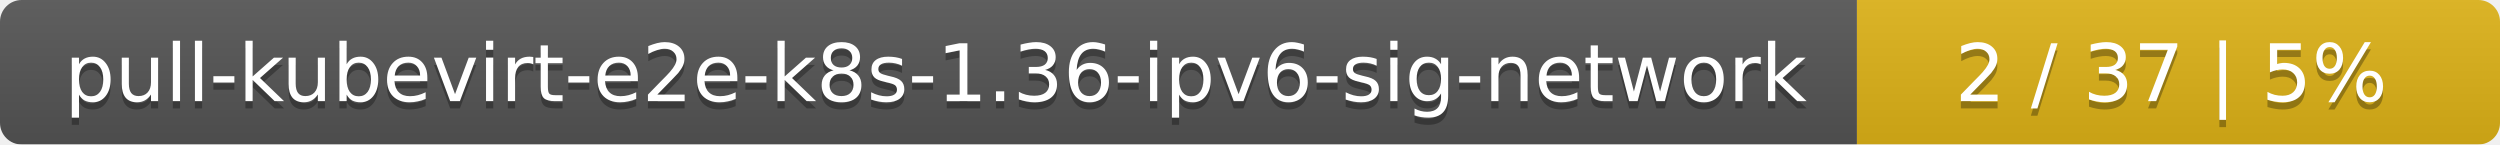
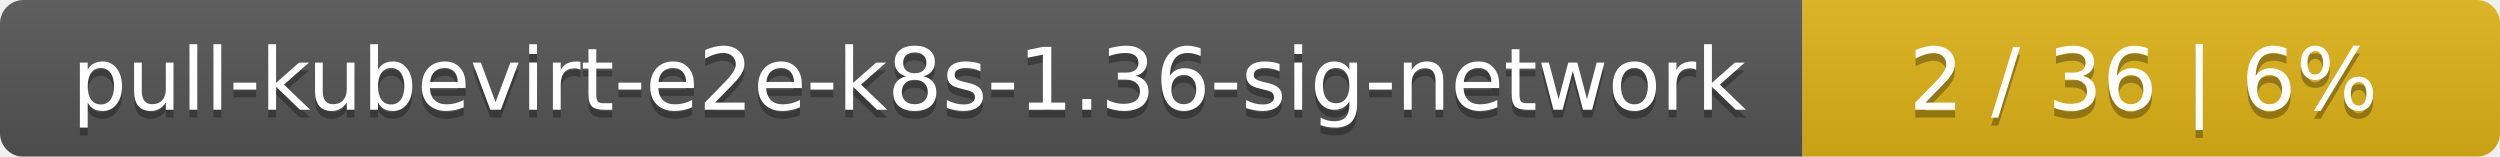
- <svg xmlns="http://www.w3.org/2000/svg" width="346" height="20">
+ <svg xmlns="http://www.w3.org/2000/svg" width="319" height="20">
  <linearGradient id="smooth" x2="0" y2="100%">
    <stop offset="0" stop-color="#bbb" stop-opacity=".1" />
    <stop offset="1" stop-opacity=".1" />
  </linearGradient>
  <mask id="round">
-     <rect width="346" height="20" rx="3" fill="#fff" />
+     <rect width="319" height="20" rx="3" fill="#fff" />
  </mask>
  <g mask="url(#round)">
-     <rect width="257" height="20" fill="#555" />
-     <rect x="257" width="89" height="20" fill="#dfb317" />
-     <rect width="346" height="20" fill="url(#smooth)" />
+     <rect width="230" height="20" fill="#555" />
+     <rect x="230" width="89" height="20" fill="#dfb317" />
+     <rect width="319" height="20" fill="url(#smooth)" />
  </g>
  <g fill="#fff" text-anchor="middle" font-family="DejaVu Sans,Verdana,Geneva,sans-serif" font-size="11">
-     <text x="129.5" y="15" fill="#010101" fill-opacity=".3">pull-kubevirt-e2e-k8s-1.36-ipv6-sig-network</text>
-     <text x="129.5" y="14">pull-kubevirt-e2e-k8s-1.36-ipv6-sig-network</text>
-     <text x="300.5" y="15" fill="#010101" fill-opacity=".3">2 / 37    |    5%</text>
-     <text x="300.5" y="14">2 / 37    |    5%</text>
+     <text x="116" y="15" fill="#010101" fill-opacity=".3">pull-kubevirt-e2e-k8s-1.36-sig-network</text>
+     <text x="116" y="14">pull-kubevirt-e2e-k8s-1.36-sig-network</text>
+     <text x="273.5" y="15" fill="#010101" fill-opacity=".3">2 / 36    |    6%</text>
+     <text x="273.5" y="14">2 / 36    |    6%</text>
  </g>
</svg>
